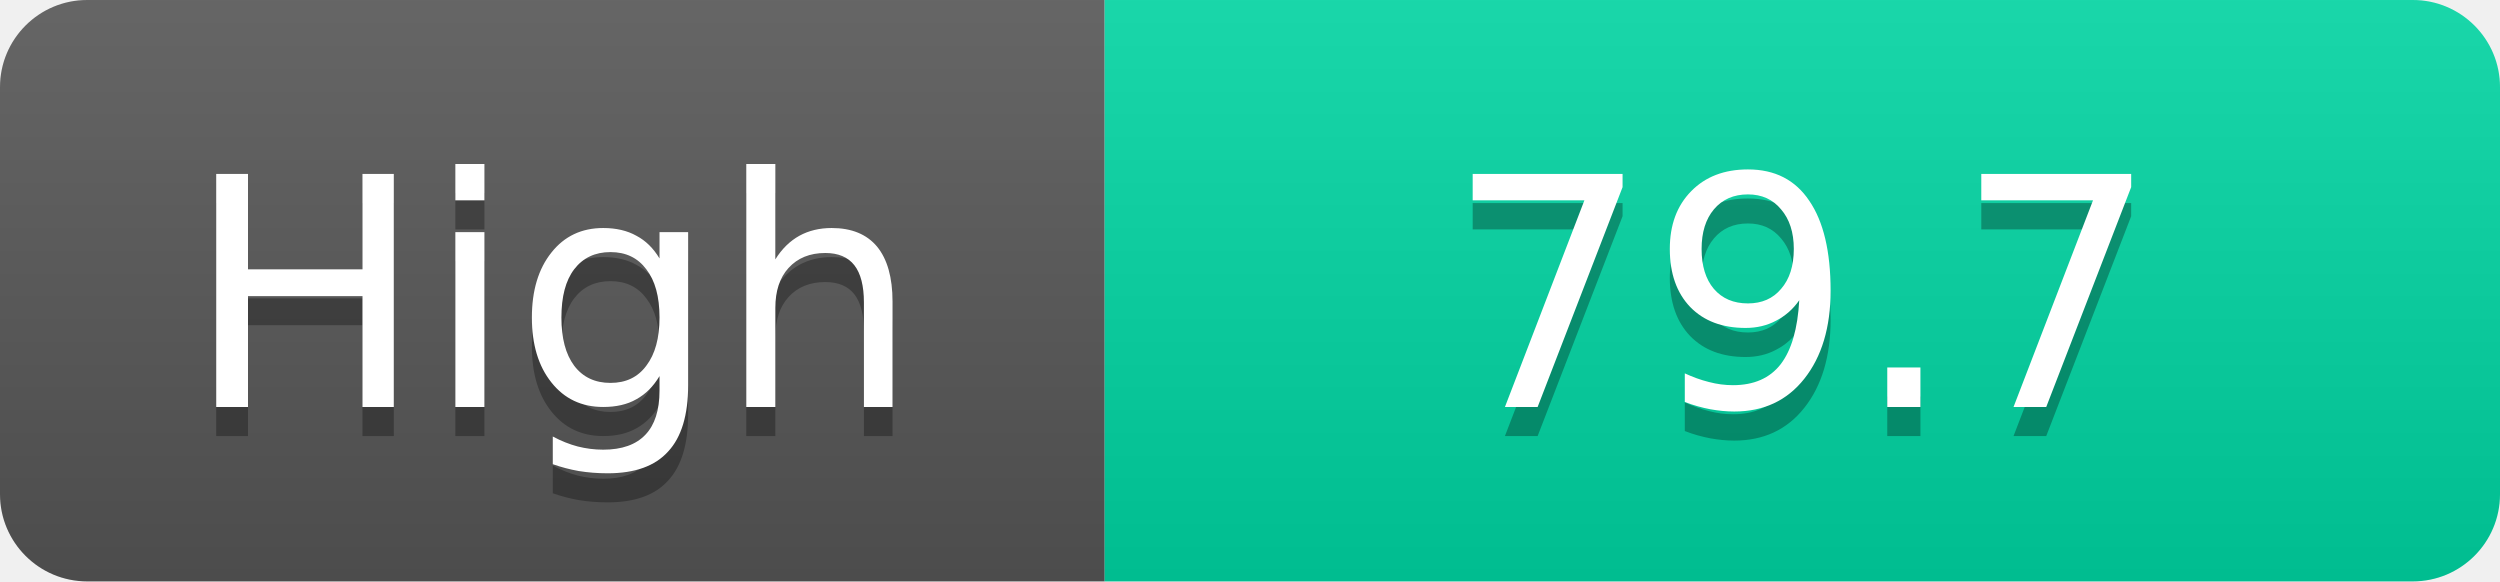
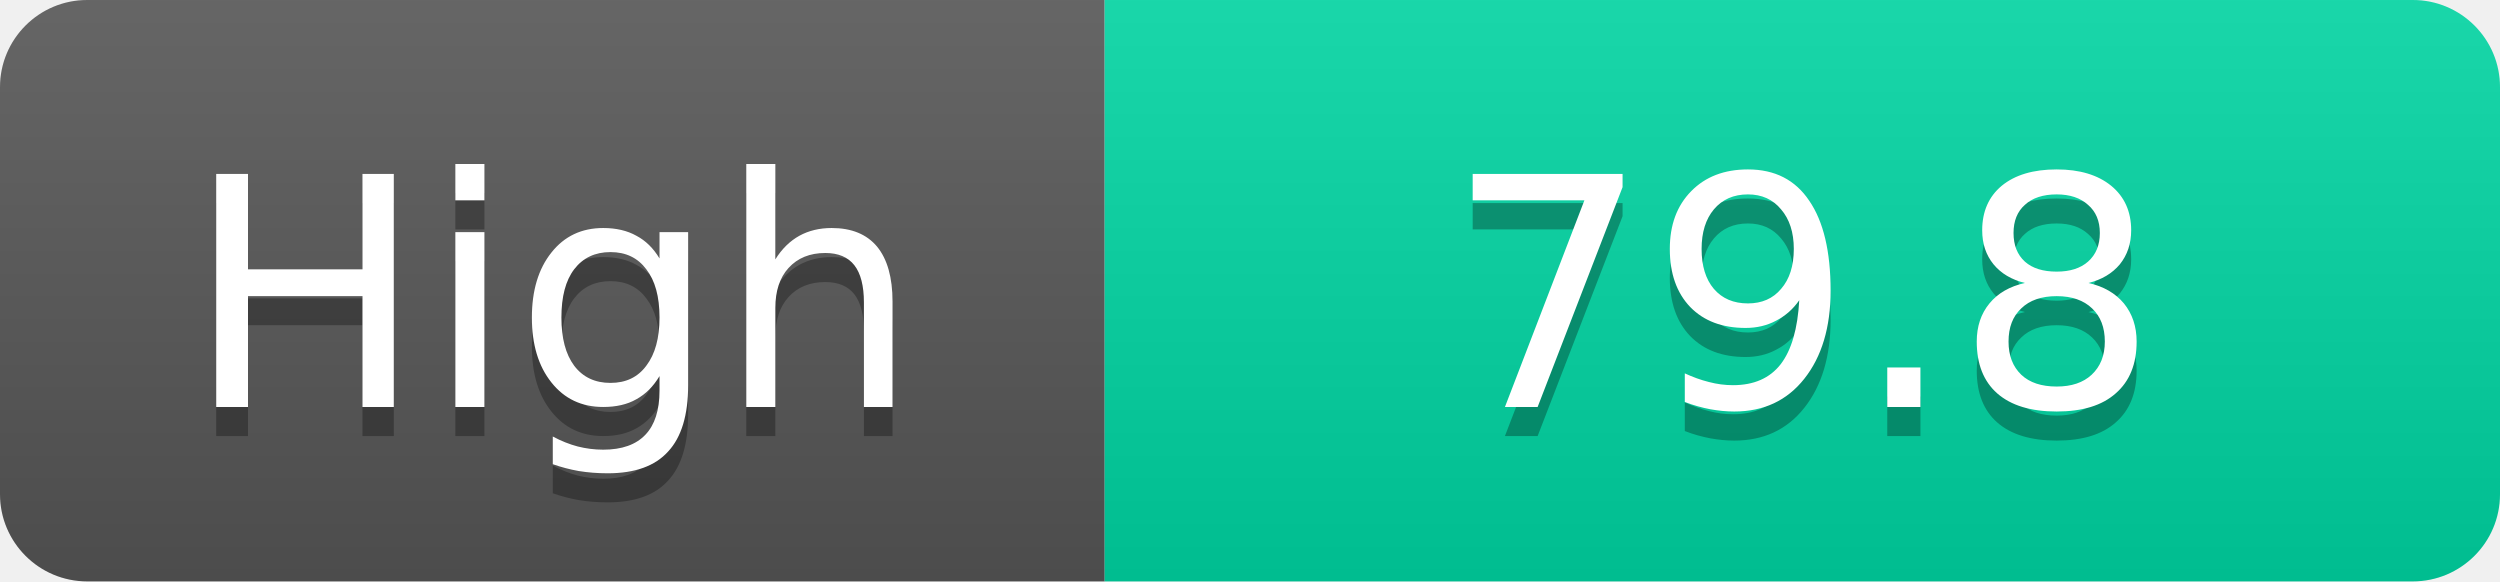
<svg xmlns="http://www.w3.org/2000/svg" width="86" height="20">
  <linearGradient id="s" x2="0" y2="100%">
    <stop offset="0" stop-color="#fff" stop-opacity=".1" />
    <stop offset="1" stop-opacity=".1" />
  </linearGradient>
  <clipPath id="r">
    <rect width="86" height="20" rx="3" fill="#fff" />
  </clipPath>
  <g clip-path="url(#r)">
    <rect width="38" height="20" fill="#555" />
    <rect x="38" width="48" height="20" fill="#00d2a0" />
    <rect width="86" height="20" fill="url(#s)" />
  </g>
  <g fill="#fff" text-anchor="middle" font-family="Verdana,Geneva,DejaVu Sans,sans-serif" text-rendering="geometricPrecision" font-size="11">
    <text x="19.0" y="15" fill="#010101" fill-opacity=".3">High</text>
    <text x="19.0" y="14">High</text>
-     <text x="62.0" y="15" fill="#010101" fill-opacity=".3">79.7</text>
-     <text x="62.0" y="14">79.7</text>
+     <text x="62.0" y="15" fill="#010101" fill-opacity=".3">79.8</text>
+     <text x="62.0" y="14">79.8</text>
  </g>
</svg>
